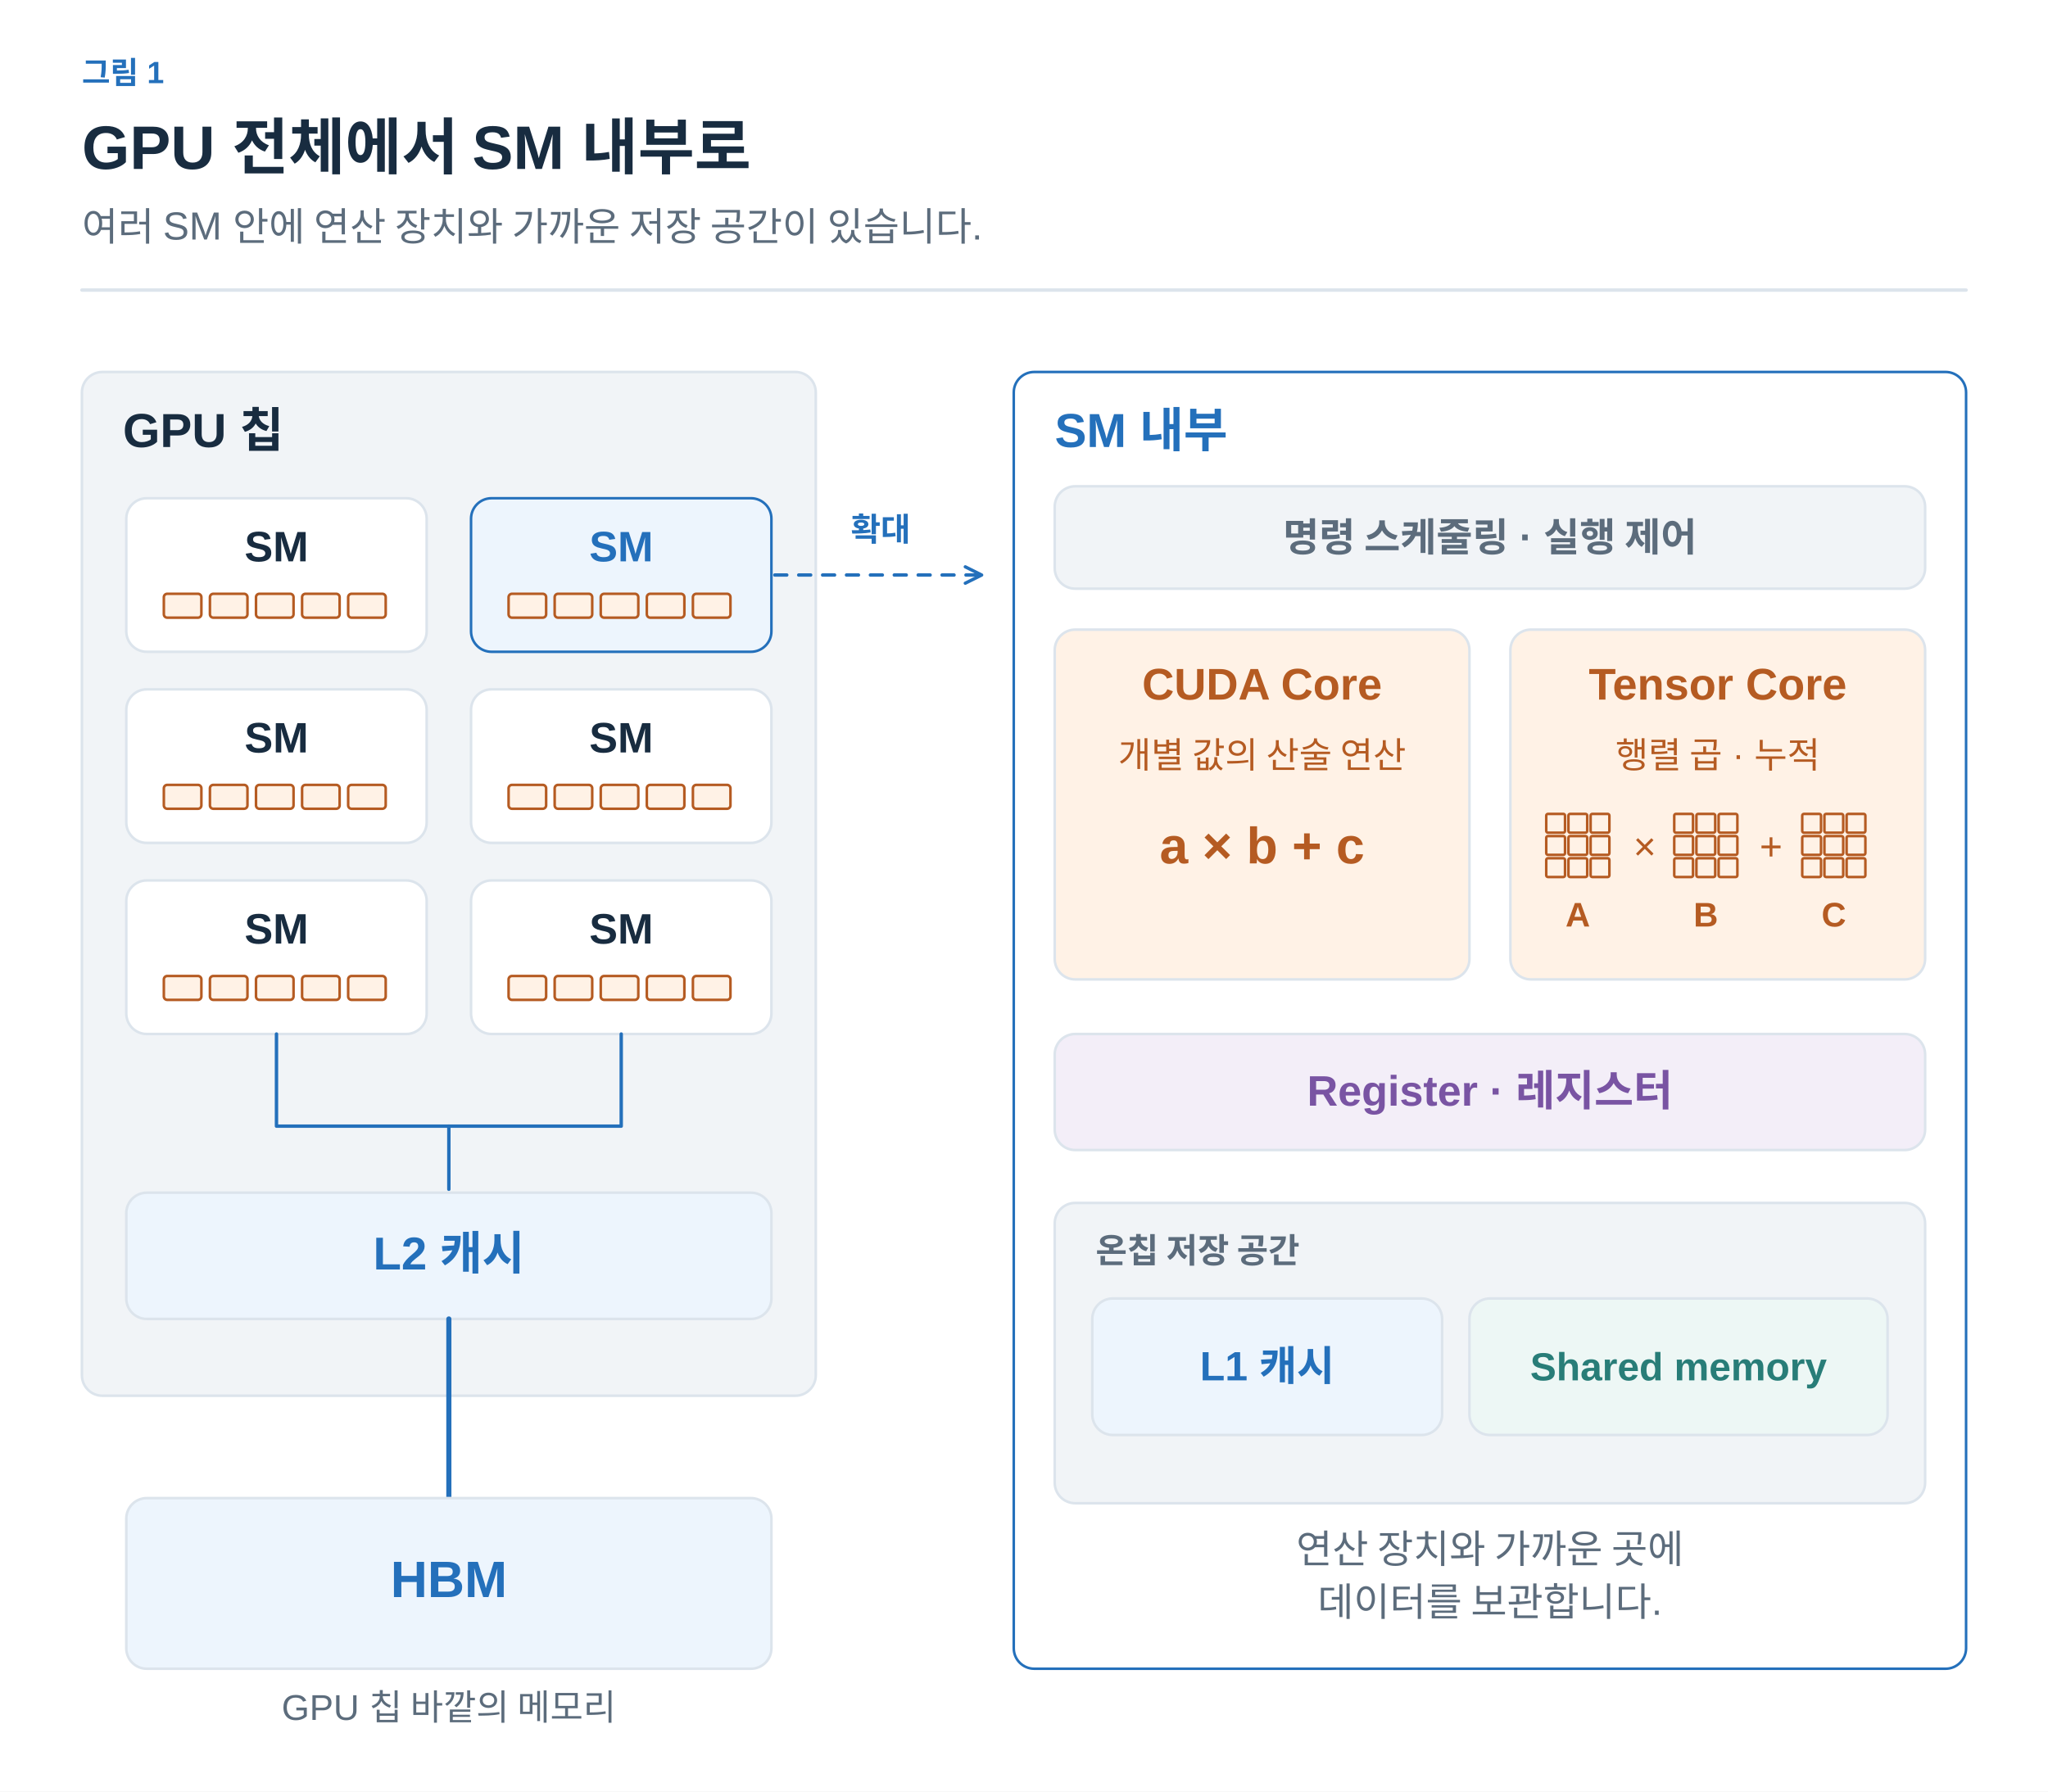
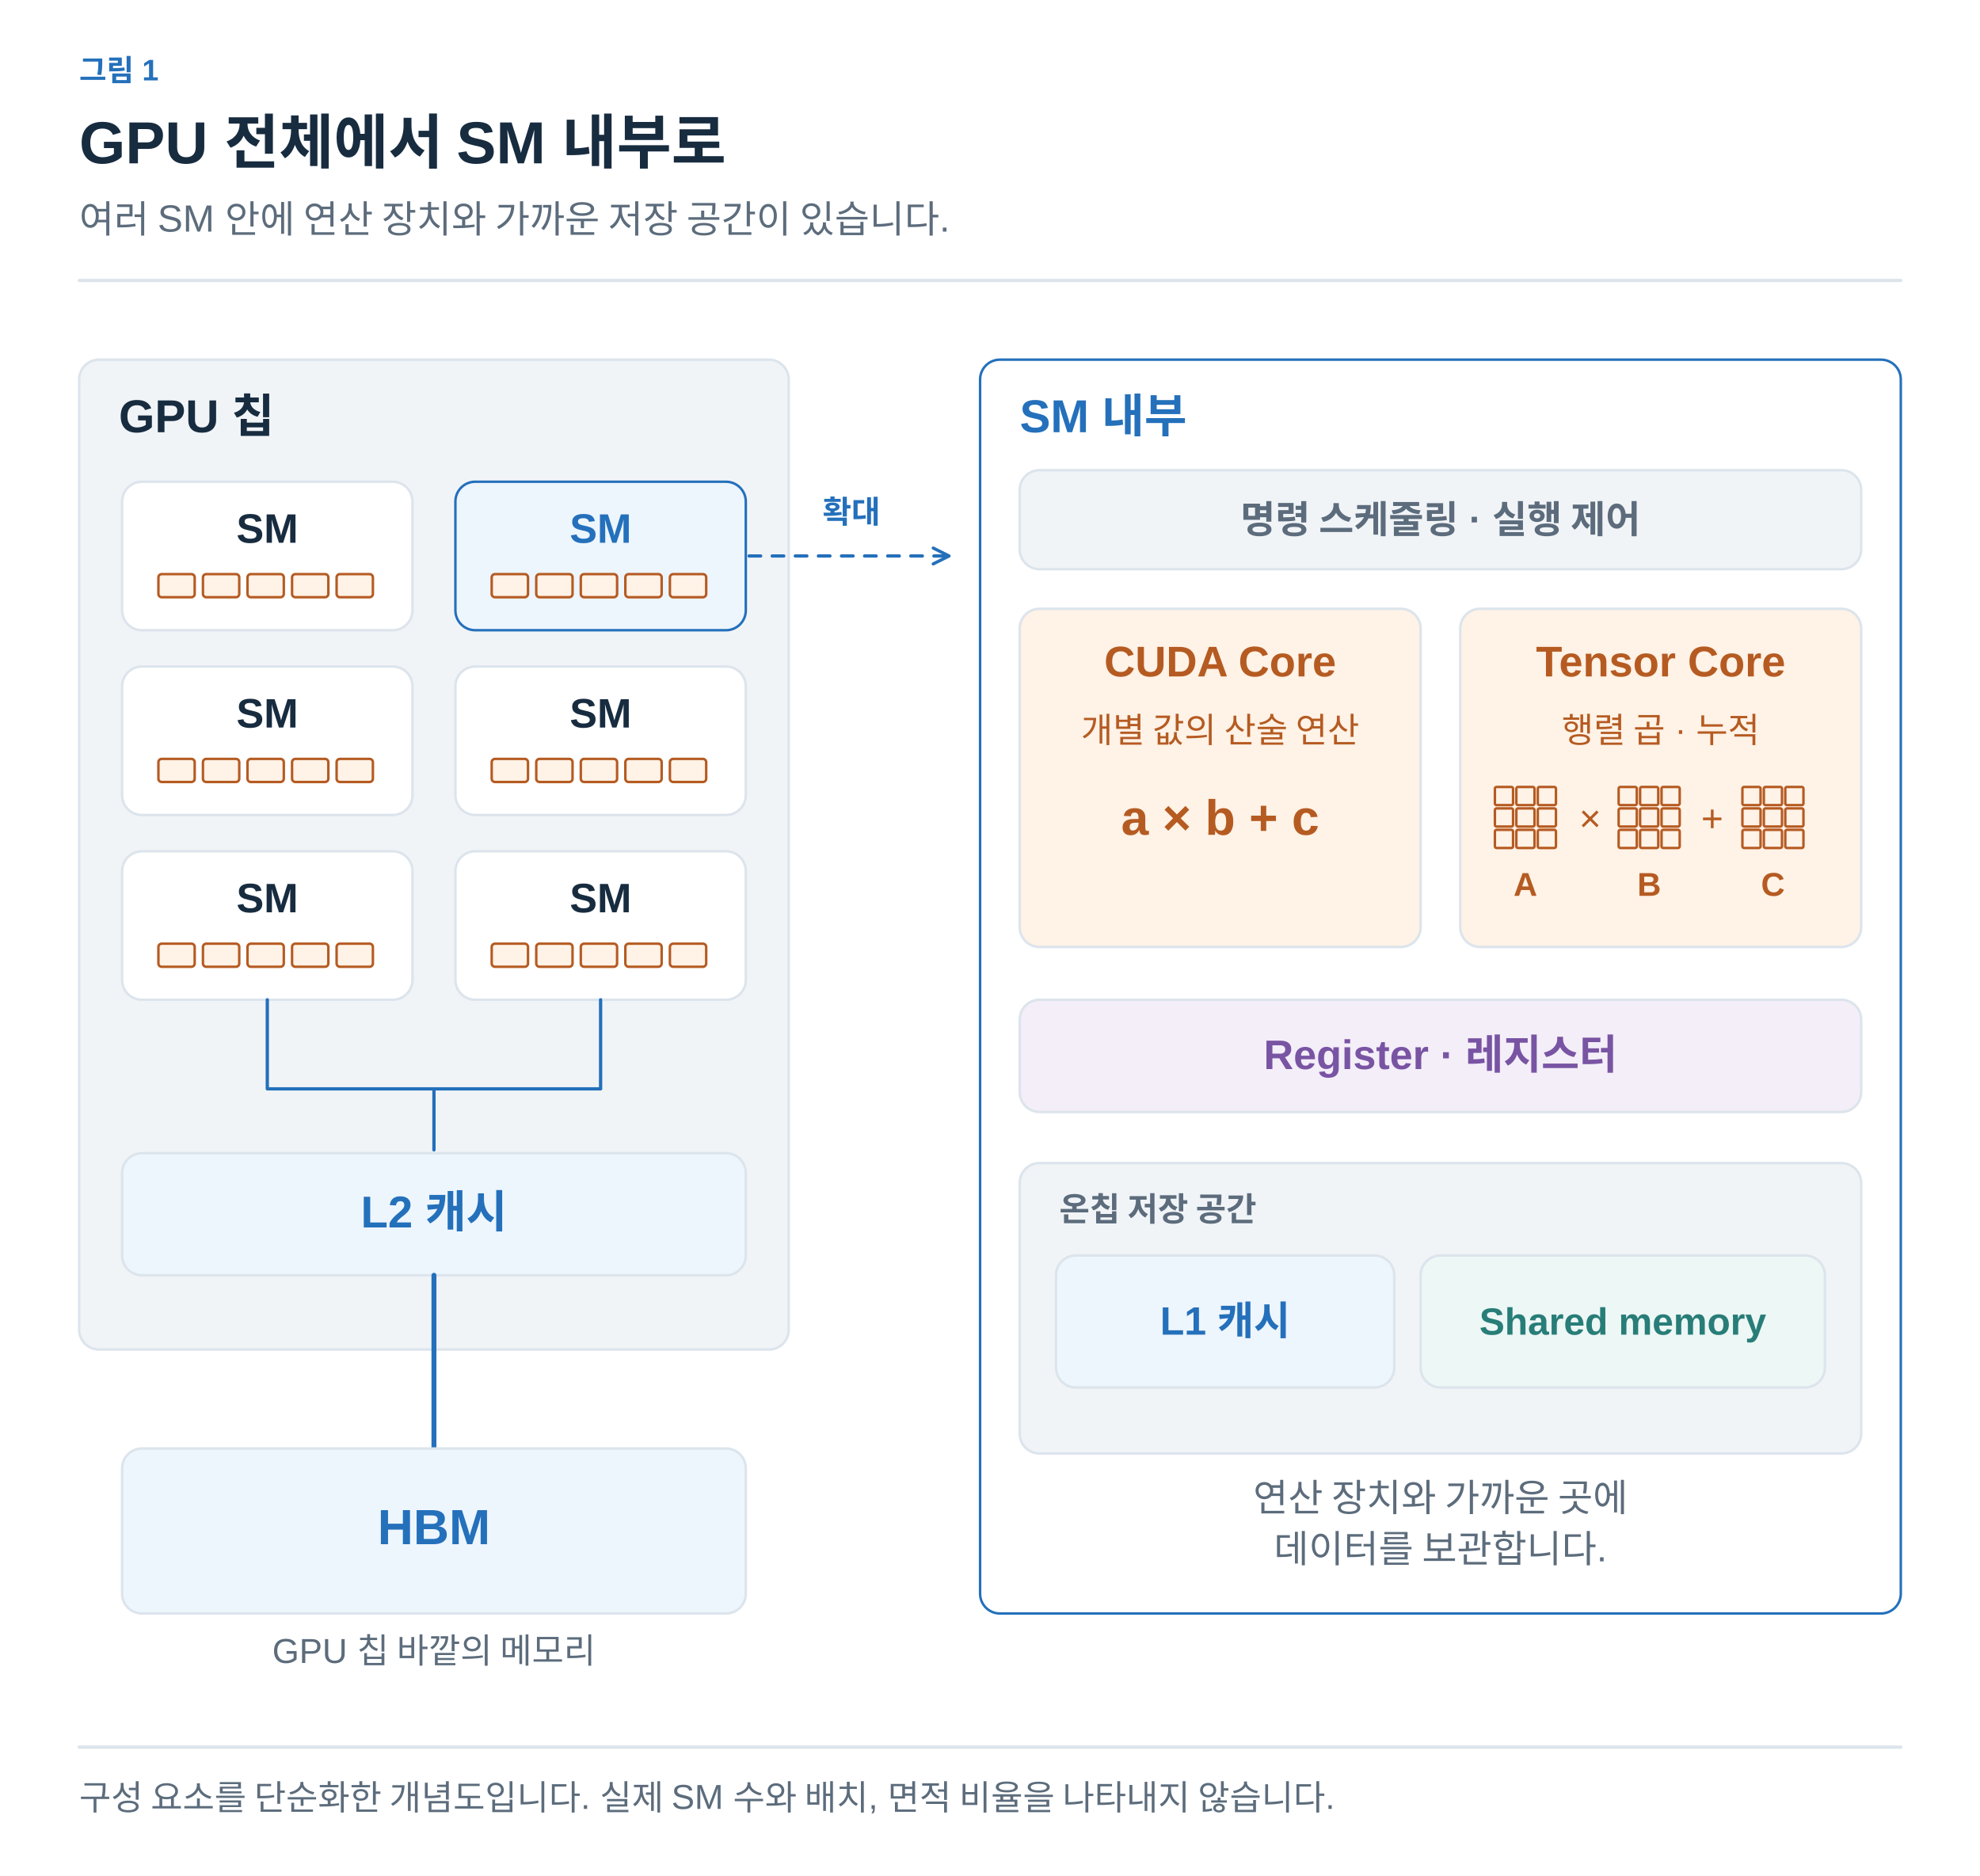
- <svg xmlns="http://www.w3.org/2000/svg" width="1200" height="1050" viewBox="0 0 1200 1050" role="img" aria-labelledby="title desc">
+ <svg xmlns="http://www.w3.org/2000/svg" width="1200" height="1137" viewBox="0 0 1200 1137" role="img" aria-labelledby="title desc">
  <defs>
-     <marker id="muted" viewBox="0 0 10 10" refX="8" refY="5" markerWidth="6" markerHeight="6" orient="auto">
+     <marker id="arrow-ink" viewBox="0 0 10 10" refX="8" refY="5" markerWidth="6" markerHeight="6" orient="auto">
+       <path d="M1 1 L9 5 L1 9" fill="none" stroke="#182C40" stroke-width="1.6" />
+     </marker>
+     <marker id="arrow-muted" viewBox="0 0 10 10" refX="8" refY="5" markerWidth="6" markerHeight="6" orient="auto">
      <path d="M1 1 L9 5 L1 9" fill="none" stroke="#5C6C7C" stroke-width="1.6" />
    </marker>
-     <marker id="blue" viewBox="0 0 10 10" refX="8" refY="5" markerWidth="6" markerHeight="6" orient="auto">
+     <marker id="arrow-line" viewBox="0 0 10 10" refX="8" refY="5" markerWidth="6" markerHeight="6" orient="auto">
+       <path d="M1 1 L9 5 L1 9" fill="none" stroke="#DCE4EC" stroke-width="1.6" />
+     </marker>
+     <marker id="arrow-paper" viewBox="0 0 10 10" refX="8" refY="5" markerWidth="6" markerHeight="6" orient="auto">
+       <path d="M1 1 L9 5 L1 9" fill="none" stroke="#FFFFFF" stroke-width="1.6" />
+     </marker>
+     <marker id="arrow-blue" viewBox="0 0 10 10" refX="8" refY="5" markerWidth="6" markerHeight="6" orient="auto">
      <path d="M1 1 L9 5 L1 9" fill="none" stroke="#2470BB" stroke-width="1.6" />
    </marker>
-     <marker id="orange" viewBox="0 0 10 10" refX="8" refY="5" markerWidth="6" markerHeight="6" orient="auto">
+     <marker id="arrow-teal" viewBox="0 0 10 10" refX="8" refY="5" markerWidth="6" markerHeight="6" orient="auto">
+       <path d="M1 1 L9 5 L1 9" fill="none" stroke="#287D78" stroke-width="1.6" />
+     </marker>
+     <marker id="arrow-orange" viewBox="0 0 10 10" refX="8" refY="5" markerWidth="6" markerHeight="6" orient="auto">
      <path d="M1 1 L9 5 L1 9" fill="none" stroke="#B55B22" stroke-width="1.6" />
    </marker>
-     <marker id="teal" viewBox="0 0 10 10" refX="8" refY="5" markerWidth="6" markerHeight="6" orient="auto">
-       <path d="M1 1 L9 5 L1 9" fill="none" stroke="#287D78" stroke-width="1.6" />
-     </marker>
-     <marker id="purple" viewBox="0 0 10 10" refX="8" refY="5" markerWidth="6" markerHeight="6" orient="auto">
+     <marker id="arrow-purple" viewBox="0 0 10 10" refX="8" refY="5" markerWidth="6" markerHeight="6" orient="auto">
      <path d="M1 1 L9 5 L1 9" fill="none" stroke="#7954A3" stroke-width="1.6" />
    </marker>
+     <marker id="arrow-gray" viewBox="0 0 10 10" refX="8" refY="5" markerWidth="6" markerHeight="6" orient="auto">
+       <path d="M1 1 L9 5 L1 9" fill="none" stroke="#657789" stroke-width="1.6" />
+     </marker>
+     <marker id="arrow-red" viewBox="0 0 10 10" refX="8" refY="5" markerWidth="6" markerHeight="6" orient="auto">
+       <path d="M1 1 L9 5 L1 9" fill="none" stroke="#B34242" stroke-width="1.6" />
+     </marker>
+     <marker id="arrow-indigo" viewBox="0 0 10 10" refX="8" refY="5" markerWidth="6" markerHeight="6" orient="auto">
+       <path d="M1 1 L9 5 L1 9" fill="none" stroke="#4C60A8" stroke-width="1.6" />
+     </marker>
+     <marker id="arrow-slate" viewBox="0 0 10 10" refX="8" refY="5" markerWidth="6" markerHeight="6" orient="auto">
+       <path d="M1 1 L9 5 L1 9" fill="none" stroke="#8191A0" stroke-width="1.6" />
+     </marker>
+     <marker id="arrow-surface" viewBox="0 0 10 10" refX="8" refY="5" markerWidth="6" markerHeight="6" orient="auto">
+       <path d="M1 1 L9 5 L1 9" fill="none" stroke="#F8FAFC" stroke-width="1.6" />
+     </marker>
  </defs>
-   <style>text{font-family:Arial,"Apple SD Gothic Neo","Noto Sans KR",sans-serif}path{stroke-linecap:round;stroke-linejoin:round}</style>
-   <rect width="1200" height="1050" fill="white" />
-   <text x="48" y="49" fill="#2470BB" font-size="18" font-weight="600" text-anchor="start">그림 1</text>
-   <text x="48" y="99" fill="#182C40" font-size="36" font-weight="700" text-anchor="start">GPU 전체에서 SM 내부로</text>
-   <text x="48" y="141" fill="#5C6C7C" font-size="23" font-weight="400" text-anchor="start">여러 SM 안에 연산 장치와 가까운 저장 공간이 있습니다.</text>
-   <path d="M48,170 H1152" fill="none" stroke="#DCE4EC" stroke-width="2" />
-   <rect x="48" y="218" width="430" height="600" rx="12" fill="#F1F4F7" stroke="#DCE4EC" stroke-width="1.5" />
-   <text x="72" y="262" fill="#182C40" font-size="28" font-weight="700" text-anchor="start">GPU 칩</text>
-   <rect x="74" y="292" width="176" height="90" rx="12" fill="#FFFFFF" stroke="#DCE4EC" stroke-width="1.5" />
-   <text x="162" y="329" fill="#182C40" font-size="25" font-weight="600" text-anchor="middle">SM</text>
-   <rect x="96" y="348" width="22" height="14" rx="2" fill="#FFF2E6" stroke="#B55B22" stroke-width="1.5" />
-   <rect x="123" y="348" width="22" height="14" rx="2" fill="#FFF2E6" stroke="#B55B22" stroke-width="1.5" />
-   <rect x="150" y="348" width="22" height="14" rx="2" fill="#FFF2E6" stroke="#B55B22" stroke-width="1.5" />
-   <rect x="177" y="348" width="22" height="14" rx="2" fill="#FFF2E6" stroke="#B55B22" stroke-width="1.5" />
-   <rect x="204" y="348" width="22" height="14" rx="2" fill="#FFF2E6" stroke="#B55B22" stroke-width="1.5" />
-   <rect x="276" y="292" width="176" height="90" rx="12" fill="#EDF5FD" stroke="#2470BB" stroke-width="1.5" />
-   <text x="364" y="329" fill="#2470BB" font-size="25" font-weight="600" text-anchor="middle">SM</text>
-   <rect x="298" y="348" width="22" height="14" rx="2" fill="#FFF2E6" stroke="#B55B22" stroke-width="1.5" />
-   <rect x="325" y="348" width="22" height="14" rx="2" fill="#FFF2E6" stroke="#B55B22" stroke-width="1.5" />
-   <rect x="352" y="348" width="22" height="14" rx="2" fill="#FFF2E6" stroke="#B55B22" stroke-width="1.5" />
-   <rect x="379" y="348" width="22" height="14" rx="2" fill="#FFF2E6" stroke="#B55B22" stroke-width="1.5" />
-   <rect x="406" y="348" width="22" height="14" rx="2" fill="#FFF2E6" stroke="#B55B22" stroke-width="1.5" />
-   <rect x="74" y="404" width="176" height="90" rx="12" fill="#FFFFFF" stroke="#DCE4EC" stroke-width="1.5" />
-   <text x="162" y="441" fill="#182C40" font-size="25" font-weight="600" text-anchor="middle">SM</text>
-   <rect x="96" y="460" width="22" height="14" rx="2" fill="#FFF2E6" stroke="#B55B22" stroke-width="1.5" />
-   <rect x="123" y="460" width="22" height="14" rx="2" fill="#FFF2E6" stroke="#B55B22" stroke-width="1.5" />
-   <rect x="150" y="460" width="22" height="14" rx="2" fill="#FFF2E6" stroke="#B55B22" stroke-width="1.5" />
-   <rect x="177" y="460" width="22" height="14" rx="2" fill="#FFF2E6" stroke="#B55B22" stroke-width="1.5" />
-   <rect x="204" y="460" width="22" height="14" rx="2" fill="#FFF2E6" stroke="#B55B22" stroke-width="1.5" />
-   <rect x="276" y="404" width="176" height="90" rx="12" fill="#FFFFFF" stroke="#DCE4EC" stroke-width="1.5" />
-   <text x="364" y="441" fill="#182C40" font-size="25" font-weight="600" text-anchor="middle">SM</text>
-   <rect x="298" y="460" width="22" height="14" rx="2" fill="#FFF2E6" stroke="#B55B22" stroke-width="1.5" />
-   <rect x="325" y="460" width="22" height="14" rx="2" fill="#FFF2E6" stroke="#B55B22" stroke-width="1.5" />
-   <rect x="352" y="460" width="22" height="14" rx="2" fill="#FFF2E6" stroke="#B55B22" stroke-width="1.5" />
-   <rect x="379" y="460" width="22" height="14" rx="2" fill="#FFF2E6" stroke="#B55B22" stroke-width="1.5" />
-   <rect x="406" y="460" width="22" height="14" rx="2" fill="#FFF2E6" stroke="#B55B22" stroke-width="1.5" />
-   <rect x="74" y="516" width="176" height="90" rx="12" fill="#FFFFFF" stroke="#DCE4EC" stroke-width="1.5" />
-   <text x="162" y="553" fill="#182C40" font-size="25" font-weight="600" text-anchor="middle">SM</text>
-   <rect x="96" y="572" width="22" height="14" rx="2" fill="#FFF2E6" stroke="#B55B22" stroke-width="1.5" />
-   <rect x="123" y="572" width="22" height="14" rx="2" fill="#FFF2E6" stroke="#B55B22" stroke-width="1.5" />
-   <rect x="150" y="572" width="22" height="14" rx="2" fill="#FFF2E6" stroke="#B55B22" stroke-width="1.5" />
-   <rect x="177" y="572" width="22" height="14" rx="2" fill="#FFF2E6" stroke="#B55B22" stroke-width="1.5" />
-   <rect x="204" y="572" width="22" height="14" rx="2" fill="#FFF2E6" stroke="#B55B22" stroke-width="1.5" />
-   <rect x="276" y="516" width="176" height="90" rx="12" fill="#FFFFFF" stroke="#DCE4EC" stroke-width="1.5" />
-   <text x="364" y="553" fill="#182C40" font-size="25" font-weight="600" text-anchor="middle">SM</text>
-   <rect x="298" y="572" width="22" height="14" rx="2" fill="#FFF2E6" stroke="#B55B22" stroke-width="1.5" />
-   <rect x="325" y="572" width="22" height="14" rx="2" fill="#FFF2E6" stroke="#B55B22" stroke-width="1.5" />
-   <rect x="352" y="572" width="22" height="14" rx="2" fill="#FFF2E6" stroke="#B55B22" stroke-width="1.5" />
-   <rect x="379" y="572" width="22" height="14" rx="2" fill="#FFF2E6" stroke="#B55B22" stroke-width="1.5" />
-   <rect x="406" y="572" width="22" height="14" rx="2" fill="#FFF2E6" stroke="#B55B22" stroke-width="1.5" />
-   <path d="M162,606 V660 H364 V606" fill="none" stroke="#2470BB" stroke-width="2" />
-   <path d="M263,660 V697" fill="none" stroke="#2470BB" stroke-width="2" />
-   <rect x="74" y="699" width="378" height="74" rx="12" fill="#EDF5FD" stroke="#DCE4EC" stroke-width="1.5" />
-   <text x="263.0" y="744.0" fill="#2470BB" font-size="27" font-weight="600" text-anchor="middle">L2 캐시</text>
-   <path d="M263,773 V878" fill="none" stroke="#2470BB" stroke-width="3" />
-   <rect x="74" y="878" width="378" height="100" rx="12" fill="#EDF5FD" stroke="#DCE4EC" stroke-width="1.5" />
-   <text x="263.0" y="936.0" fill="#2470BB" font-size="30" font-weight="600" text-anchor="middle">HBM</text>
-   <text x="263" y="1008" fill="#5C6C7C" font-size="21" font-weight="400" text-anchor="middle">GPU 칩 바깥의 메모리</text>
-   <path d="M454,337 H574" fill="none" stroke="#2470BB" stroke-width="2" marker-end="url(#blue)" stroke-dasharray="7 7" />
-   <text x="516" y="317" fill="#2470BB" font-size="19" font-weight="600" text-anchor="middle">확대</text>
-   <rect x="594" y="218" width="558" height="760" rx="12" fill="#FFFFFF" stroke="#2470BB" stroke-width="1.5" />
-   <text x="618" y="262" fill="#2470BB" font-size="28" font-weight="700" text-anchor="start">SM 내부</text>
-   <rect x="618" y="285" width="510" height="60" rx="12" fill="#F1F4F7" stroke="#DCE4EC" stroke-width="1.5" />
-   <text x="873.0" y="323.0" fill="#5C6C7C" font-size="23" font-weight="600" text-anchor="middle">명령 스케줄링 · 실행 제어</text>
-   <rect x="618" y="369" width="243" height="205" rx="12" fill="#FFF2E6" stroke="#DCE4EC" stroke-width="1.5" />
-   <text x="739.5" y="410" fill="#B55B22" font-size="26" font-weight="700" text-anchor="middle">CUDA Core</text>
-   <rect x="885" y="369" width="243" height="205" rx="12" fill="#FFF2E6" stroke="#DCE4EC" stroke-width="1.5" />
-   <text x="1006.5" y="410" fill="#B55B22" font-size="26" font-weight="700" text-anchor="middle">Tensor Core</text>
-   <text x="739.5" y="450" fill="#B55B22" font-size="21" font-weight="400" text-anchor="middle">개별 값의 산술 연산</text>
-   <text x="739.5" y="506" fill="#B55B22" font-size="30" font-weight="600" text-anchor="middle">a × b + c</text>
-   <text x="1006.5" y="450" fill="#B55B22" font-size="21" font-weight="400" text-anchor="middle">행렬 곱 · 누적</text>
-   <rect x="906" y="477" width="11" height="11" rx="1" fill="#FFF2E6" stroke="#B55B22" stroke-width="1.5" />
-   <rect x="919" y="477" width="11" height="11" rx="1" fill="#FFF2E6" stroke="#B55B22" stroke-width="1.5" />
-   <rect x="932" y="477" width="11" height="11" rx="1" fill="#FFF2E6" stroke="#B55B22" stroke-width="1.5" />
-   <rect x="906" y="490" width="11" height="11" rx="1" fill="#FFF2E6" stroke="#B55B22" stroke-width="1.5" />
-   <rect x="919" y="490" width="11" height="11" rx="1" fill="#FFF2E6" stroke="#B55B22" stroke-width="1.5" />
-   <rect x="932" y="490" width="11" height="11" rx="1" fill="#FFF2E6" stroke="#B55B22" stroke-width="1.5" />
-   <rect x="906" y="503" width="11" height="11" rx="1" fill="#FFF2E6" stroke="#B55B22" stroke-width="1.5" />
-   <rect x="919" y="503" width="11" height="11" rx="1" fill="#FFF2E6" stroke="#B55B22" stroke-width="1.5" />
-   <rect x="932" y="503" width="11" height="11" rx="1" fill="#FFF2E6" stroke="#B55B22" stroke-width="1.5" />
-   <text x="924.5" y="543" fill="#B55B22" font-size="20" font-weight="600" text-anchor="middle">A</text>
-   <rect x="981" y="477" width="11" height="11" rx="1" fill="#FFF2E6" stroke="#B55B22" stroke-width="1.5" />
-   <rect x="994" y="477" width="11" height="11" rx="1" fill="#FFF2E6" stroke="#B55B22" stroke-width="1.5" />
-   <rect x="1007" y="477" width="11" height="11" rx="1" fill="#FFF2E6" stroke="#B55B22" stroke-width="1.5" />
-   <rect x="981" y="490" width="11" height="11" rx="1" fill="#FFF2E6" stroke="#B55B22" stroke-width="1.5" />
-   <rect x="994" y="490" width="11" height="11" rx="1" fill="#FFF2E6" stroke="#B55B22" stroke-width="1.5" />
-   <rect x="1007" y="490" width="11" height="11" rx="1" fill="#FFF2E6" stroke="#B55B22" stroke-width="1.5" />
-   <rect x="981" y="503" width="11" height="11" rx="1" fill="#FFF2E6" stroke="#B55B22" stroke-width="1.5" />
-   <rect x="994" y="503" width="11" height="11" rx="1" fill="#FFF2E6" stroke="#B55B22" stroke-width="1.5" />
-   <rect x="1007" y="503" width="11" height="11" rx="1" fill="#FFF2E6" stroke="#B55B22" stroke-width="1.5" />
-   <text x="999.5" y="543" fill="#B55B22" font-size="20" font-weight="600" text-anchor="middle">B</text>
-   <rect x="1056" y="477" width="11" height="11" rx="1" fill="#FFF2E6" stroke="#B55B22" stroke-width="1.5" />
-   <rect x="1069" y="477" width="11" height="11" rx="1" fill="#FFF2E6" stroke="#B55B22" stroke-width="1.5" />
-   <rect x="1082" y="477" width="11" height="11" rx="1" fill="#FFF2E6" stroke="#B55B22" stroke-width="1.5" />
-   <rect x="1056" y="490" width="11" height="11" rx="1" fill="#FFF2E6" stroke="#B55B22" stroke-width="1.5" />
-   <rect x="1069" y="490" width="11" height="11" rx="1" fill="#FFF2E6" stroke="#B55B22" stroke-width="1.5" />
-   <rect x="1082" y="490" width="11" height="11" rx="1" fill="#FFF2E6" stroke="#B55B22" stroke-width="1.5" />
-   <rect x="1056" y="503" width="11" height="11" rx="1" fill="#FFF2E6" stroke="#B55B22" stroke-width="1.5" />
-   <rect x="1069" y="503" width="11" height="11" rx="1" fill="#FFF2E6" stroke="#B55B22" stroke-width="1.5" />
-   <rect x="1082" y="503" width="11" height="11" rx="1" fill="#FFF2E6" stroke="#B55B22" stroke-width="1.5" />
-   <text x="1074.5" y="543" fill="#B55B22" font-size="20" font-weight="600" text-anchor="middle">C</text>
-   <text x="957" y="504" fill="#B55B22" font-size="23" font-weight="400" text-anchor="start">×</text>
-   <text x="1031" y="504" fill="#B55B22" font-size="23" font-weight="400" text-anchor="start">+</text>
-   <rect x="618" y="606" width="510" height="68" rx="12" fill="#F3EEF8" stroke="#DCE4EC" stroke-width="1.5" />
-   <text x="873.0" y="648.0" fill="#7954A3" font-size="25" font-weight="600" text-anchor="middle">Register · 레지스터</text>
-   <rect x="618" y="705" width="510" height="176" rx="12" fill="#F1F4F7" stroke="#DCE4EC" stroke-width="1.5" />
-   <text x="642" y="740" fill="#5C6C7C" font-size="20" font-weight="600" text-anchor="start">온칩 저장 공간</text>
-   <rect x="640" y="761" width="205" height="80" rx="12" fill="#EDF5FD" stroke="#DCE4EC" stroke-width="1.5" />
-   <text x="742.5" y="809.0" fill="#2470BB" font-size="24" font-weight="600" text-anchor="middle">L1 캐시</text>
-   <rect x="861" y="761" width="245" height="80" rx="12" fill="#EDF7F5" stroke="#DCE4EC" stroke-width="1.5" />
-   <text x="983.5" y="809.0" fill="#287D78" font-size="23" font-weight="600" text-anchor="middle">Shared memory</text>
-   <text x="873" y="916" fill="#5C6C7C" font-size="23" font-weight="400" text-anchor="middle">연산 장치와 가까운 곳에</text>
-   <text x="873" y="947" fill="#5C6C7C" font-size="23" font-weight="400" text-anchor="middle">데이터를 보관합니다.</text>
+   <style>text{font-family:Arial,"Apple SD Gothic Neo","Noto Sans KR",sans-serif}text[font-family]{font-family:Menlo,Consolas,monospace}path{stroke-linecap:round;stroke-linejoin:round}</style>
+   <rect width="100%" height="100%" fill="white" />
+   <text x="48" y="49" fill="#2470BB" font-size="18" font-weight="600" text-anchor="start" data-max-width="1104">그림 1</text>
+   <text x="48" y="99" fill="#182C40" font-size="36" font-weight="700" text-anchor="start" data-max-width="1104">GPU 전체에서 SM 내부로</text>
+   <text x="48" y="141" fill="#5C6C7C" font-size="23" font-weight="400" text-anchor="start" data-max-width="1104">여러 SM 안에 연산 장치와 가까운 저장 공간이 있습니다.</text>
+   <path d="M48,170 H1152" stroke="#DCE4EC" stroke-width="2" />
+   <g transform="translate(48 206) scale(1)" data-panel="1">
+     <g transform="translate(-48 -206)">
+       <rect x="48" y="218" width="430" height="600" rx="12" fill="#F1F4F7" stroke="#DCE4EC" stroke-width="1.5" />
+       <text x="72" y="262" fill="#182C40" font-size="28" font-weight="700" text-anchor="start">GPU 칩</text>
+       <rect x="74" y="292" width="176" height="90" rx="12" fill="#FFFFFF" stroke="#DCE4EC" stroke-width="1.5" />
+       <text x="162" y="329" fill="#182C40" font-size="25" font-weight="600" text-anchor="middle">SM</text>
+       <rect x="96" y="348" width="22" height="14" rx="2" fill="#FFF2E6" stroke="#B55B22" stroke-width="1.5" />
+       <rect x="123" y="348" width="22" height="14" rx="2" fill="#FFF2E6" stroke="#B55B22" stroke-width="1.5" />
+       <rect x="150" y="348" width="22" height="14" rx="2" fill="#FFF2E6" stroke="#B55B22" stroke-width="1.5" />
+       <rect x="177" y="348" width="22" height="14" rx="2" fill="#FFF2E6" stroke="#B55B22" stroke-width="1.5" />
+       <rect x="204" y="348" width="22" height="14" rx="2" fill="#FFF2E6" stroke="#B55B22" stroke-width="1.5" />
+       <rect x="276" y="292" width="176" height="90" rx="12" fill="#EDF5FD" stroke="#2470BB" stroke-width="1.5" />
+       <text x="364" y="329" fill="#2470BB" font-size="25" font-weight="600" text-anchor="middle">SM</text>
+       <rect x="298" y="348" width="22" height="14" rx="2" fill="#FFF2E6" stroke="#B55B22" stroke-width="1.5" />
+       <rect x="325" y="348" width="22" height="14" rx="2" fill="#FFF2E6" stroke="#B55B22" stroke-width="1.5" />
+       <rect x="352" y="348" width="22" height="14" rx="2" fill="#FFF2E6" stroke="#B55B22" stroke-width="1.5" />
+       <rect x="379" y="348" width="22" height="14" rx="2" fill="#FFF2E6" stroke="#B55B22" stroke-width="1.5" />
+       <rect x="406" y="348" width="22" height="14" rx="2" fill="#FFF2E6" stroke="#B55B22" stroke-width="1.5" />
+       <rect x="74" y="404" width="176" height="90" rx="12" fill="#FFFFFF" stroke="#DCE4EC" stroke-width="1.5" />
+       <text x="162" y="441" fill="#182C40" font-size="25" font-weight="600" text-anchor="middle">SM</text>
+       <rect x="96" y="460" width="22" height="14" rx="2" fill="#FFF2E6" stroke="#B55B22" stroke-width="1.5" />
+       <rect x="123" y="460" width="22" height="14" rx="2" fill="#FFF2E6" stroke="#B55B22" stroke-width="1.5" />
+       <rect x="150" y="460" width="22" height="14" rx="2" fill="#FFF2E6" stroke="#B55B22" stroke-width="1.5" />
+       <rect x="177" y="460" width="22" height="14" rx="2" fill="#FFF2E6" stroke="#B55B22" stroke-width="1.5" />
+       <rect x="204" y="460" width="22" height="14" rx="2" fill="#FFF2E6" stroke="#B55B22" stroke-width="1.5" />
+       <rect x="276" y="404" width="176" height="90" rx="12" fill="#FFFFFF" stroke="#DCE4EC" stroke-width="1.5" />
+       <text x="364" y="441" fill="#182C40" font-size="25" font-weight="600" text-anchor="middle">SM</text>
+       <rect x="298" y="460" width="22" height="14" rx="2" fill="#FFF2E6" stroke="#B55B22" stroke-width="1.5" />
+       <rect x="325" y="460" width="22" height="14" rx="2" fill="#FFF2E6" stroke="#B55B22" stroke-width="1.5" />
+       <rect x="352" y="460" width="22" height="14" rx="2" fill="#FFF2E6" stroke="#B55B22" stroke-width="1.5" />
+       <rect x="379" y="460" width="22" height="14" rx="2" fill="#FFF2E6" stroke="#B55B22" stroke-width="1.5" />
+       <rect x="406" y="460" width="22" height="14" rx="2" fill="#FFF2E6" stroke="#B55B22" stroke-width="1.5" />
+       <rect x="74" y="516" width="176" height="90" rx="12" fill="#FFFFFF" stroke="#DCE4EC" stroke-width="1.5" />
+       <text x="162" y="553" fill="#182C40" font-size="25" font-weight="600" text-anchor="middle">SM</text>
+       <rect x="96" y="572" width="22" height="14" rx="2" fill="#FFF2E6" stroke="#B55B22" stroke-width="1.5" />
+       <rect x="123" y="572" width="22" height="14" rx="2" fill="#FFF2E6" stroke="#B55B22" stroke-width="1.5" />
+       <rect x="150" y="572" width="22" height="14" rx="2" fill="#FFF2E6" stroke="#B55B22" stroke-width="1.5" />
+       <rect x="177" y="572" width="22" height="14" rx="2" fill="#FFF2E6" stroke="#B55B22" stroke-width="1.5" />
+       <rect x="204" y="572" width="22" height="14" rx="2" fill="#FFF2E6" stroke="#B55B22" stroke-width="1.5" />
+       <rect x="276" y="516" width="176" height="90" rx="12" fill="#FFFFFF" stroke="#DCE4EC" stroke-width="1.5" />
+       <text x="364" y="553" fill="#182C40" font-size="25" font-weight="600" text-anchor="middle">SM</text>
+       <rect x="298" y="572" width="22" height="14" rx="2" fill="#FFF2E6" stroke="#B55B22" stroke-width="1.5" />
+       <rect x="325" y="572" width="22" height="14" rx="2" fill="#FFF2E6" stroke="#B55B22" stroke-width="1.5" />
+       <rect x="352" y="572" width="22" height="14" rx="2" fill="#FFF2E6" stroke="#B55B22" stroke-width="1.5" />
+       <rect x="379" y="572" width="22" height="14" rx="2" fill="#FFF2E6" stroke="#B55B22" stroke-width="1.5" />
+       <rect x="406" y="572" width="22" height="14" rx="2" fill="#FFF2E6" stroke="#B55B22" stroke-width="1.5" />
+       <path d="M162,606 V660 H364 V606" fill="none" stroke="#2470BB" stroke-width="2" />
+       <path d="M263,660 V697" fill="none" stroke="#2470BB" stroke-width="2" />
+       <rect x="74" y="699" width="378" height="74" rx="12" fill="#EDF5FD" stroke="#DCE4EC" stroke-width="1.5" />
+       <text x="263" y="744" fill="#2470BB" font-size="27" font-weight="600" text-anchor="middle">L2 캐시</text>
+       <path d="M263,773 V878" fill="none" stroke="#2470BB" stroke-width="3" />
+       <rect x="74" y="878" width="378" height="100" rx="12" fill="#EDF5FD" stroke="#DCE4EC" stroke-width="1.5" />
+       <text x="263" y="936" fill="#2470BB" font-size="30" font-weight="600" text-anchor="middle">HBM</text>
+       <text x="263" y="1008" fill="#5C6C7C" font-size="21" font-weight="400" text-anchor="middle">GPU 칩 바깥의 메모리</text>
+       <path d="M454,337 H574" fill="none" stroke="#2470BB" stroke-width="2" marker-end="url(#arrow-blue)" stroke-dasharray="7 7" />
+       <text x="516" y="317" fill="#2470BB" font-size="19" font-weight="600" text-anchor="middle">확대</text>
+       <rect x="594" y="218" width="558" height="760" rx="12" fill="#FFFFFF" stroke="#2470BB" stroke-width="1.5" />
+       <text x="618" y="262" fill="#2470BB" font-size="28" font-weight="700" text-anchor="start">SM 내부</text>
+       <rect x="618" y="285" width="510" height="60" rx="12" fill="#F1F4F7" stroke="#DCE4EC" stroke-width="1.5" />
+       <text x="873" y="323" fill="#5C6C7C" font-size="23" font-weight="600" text-anchor="middle">명령 스케줄링 · 실행 제어</text>
+       <rect x="618" y="369" width="243" height="205" rx="12" fill="#FFF2E6" stroke="#DCE4EC" stroke-width="1.5" />
+       <text x="739.5" y="410" fill="#B55B22" font-size="26" font-weight="700" text-anchor="middle">CUDA Core</text>
+       <rect x="885" y="369" width="243" height="205" rx="12" fill="#FFF2E6" stroke="#DCE4EC" stroke-width="1.5" />
+       <text x="1006.5" y="410" fill="#B55B22" font-size="26" font-weight="700" text-anchor="middle">Tensor Core</text>
+       <text x="739.5" y="450" fill="#B55B22" font-size="21" font-weight="400" text-anchor="middle">개별 값의 산술 연산</text>
+       <text x="739.5" y="506" fill="#B55B22" font-size="30" font-weight="600" text-anchor="middle">a × b + c</text>
+       <text x="1006.5" y="450" fill="#B55B22" font-size="21" font-weight="400" text-anchor="middle">행렬 곱 · 누적</text>
+       <rect x="906" y="477" width="11" height="11" rx="1" fill="#FFF2E6" stroke="#B55B22" stroke-width="1.5" />
+       <rect x="919" y="477" width="11" height="11" rx="1" fill="#FFF2E6" stroke="#B55B22" stroke-width="1.5" />
+       <rect x="932" y="477" width="11" height="11" rx="1" fill="#FFF2E6" stroke="#B55B22" stroke-width="1.5" />
+       <rect x="906" y="490" width="11" height="11" rx="1" fill="#FFF2E6" stroke="#B55B22" stroke-width="1.5" />
+       <rect x="919" y="490" width="11" height="11" rx="1" fill="#FFF2E6" stroke="#B55B22" stroke-width="1.5" />
+       <rect x="932" y="490" width="11" height="11" rx="1" fill="#FFF2E6" stroke="#B55B22" stroke-width="1.5" />
+       <rect x="906" y="503" width="11" height="11" rx="1" fill="#FFF2E6" stroke="#B55B22" stroke-width="1.5" />
+       <rect x="919" y="503" width="11" height="11" rx="1" fill="#FFF2E6" stroke="#B55B22" stroke-width="1.5" />
+       <rect x="932" y="503" width="11" height="11" rx="1" fill="#FFF2E6" stroke="#B55B22" stroke-width="1.5" />
+       <text x="924.5" y="543" fill="#B55B22" font-size="20" font-weight="600" text-anchor="middle">A</text>
+       <rect x="981" y="477" width="11" height="11" rx="1" fill="#FFF2E6" stroke="#B55B22" stroke-width="1.5" />
+       <rect x="994" y="477" width="11" height="11" rx="1" fill="#FFF2E6" stroke="#B55B22" stroke-width="1.5" />
+       <rect x="1007" y="477" width="11" height="11" rx="1" fill="#FFF2E6" stroke="#B55B22" stroke-width="1.5" />
+       <rect x="981" y="490" width="11" height="11" rx="1" fill="#FFF2E6" stroke="#B55B22" stroke-width="1.5" />
+       <rect x="994" y="490" width="11" height="11" rx="1" fill="#FFF2E6" stroke="#B55B22" stroke-width="1.5" />
+       <rect x="1007" y="490" width="11" height="11" rx="1" fill="#FFF2E6" stroke="#B55B22" stroke-width="1.5" />
+       <rect x="981" y="503" width="11" height="11" rx="1" fill="#FFF2E6" stroke="#B55B22" stroke-width="1.5" />
+       <rect x="994" y="503" width="11" height="11" rx="1" fill="#FFF2E6" stroke="#B55B22" stroke-width="1.5" />
+       <rect x="1007" y="503" width="11" height="11" rx="1" fill="#FFF2E6" stroke="#B55B22" stroke-width="1.5" />
+       <text x="999.5" y="543" fill="#B55B22" font-size="20" font-weight="600" text-anchor="middle">B</text>
+       <rect x="1056" y="477" width="11" height="11" rx="1" fill="#FFF2E6" stroke="#B55B22" stroke-width="1.5" />
+       <rect x="1069" y="477" width="11" height="11" rx="1" fill="#FFF2E6" stroke="#B55B22" stroke-width="1.5" />
+       <rect x="1082" y="477" width="11" height="11" rx="1" fill="#FFF2E6" stroke="#B55B22" stroke-width="1.5" />
+       <rect x="1056" y="490" width="11" height="11" rx="1" fill="#FFF2E6" stroke="#B55B22" stroke-width="1.5" />
+       <rect x="1069" y="490" width="11" height="11" rx="1" fill="#FFF2E6" stroke="#B55B22" stroke-width="1.5" />
+       <rect x="1082" y="490" width="11" height="11" rx="1" fill="#FFF2E6" stroke="#B55B22" stroke-width="1.5" />
+       <rect x="1056" y="503" width="11" height="11" rx="1" fill="#FFF2E6" stroke="#B55B22" stroke-width="1.5" />
+       <rect x="1069" y="503" width="11" height="11" rx="1" fill="#FFF2E6" stroke="#B55B22" stroke-width="1.5" />
+       <rect x="1082" y="503" width="11" height="11" rx="1" fill="#FFF2E6" stroke="#B55B22" stroke-width="1.5" />
+       <text x="1074.5" y="543" fill="#B55B22" font-size="20" font-weight="600" text-anchor="middle">C</text>
+       <text x="957" y="504" fill="#B55B22" font-size="23" font-weight="400" text-anchor="start">×</text>
+       <text x="1031" y="504" fill="#B55B22" font-size="23" font-weight="400" text-anchor="start">+</text>
+       <rect x="618" y="606" width="510" height="68" rx="12" fill="#F3EEF8" stroke="#DCE4EC" stroke-width="1.5" />
+       <text x="873" y="648" fill="#7954A3" font-size="25" font-weight="600" text-anchor="middle">Register · 레지스터</text>
+       <rect x="618" y="705" width="510" height="176" rx="12" fill="#F1F4F7" stroke="#DCE4EC" stroke-width="1.5" />
+       <text x="642" y="740" fill="#5C6C7C" font-size="20" font-weight="600" text-anchor="start">온칩 저장 공간</text>
+       <rect x="640" y="761" width="205" height="80" rx="12" fill="#EDF5FD" stroke="#DCE4EC" stroke-width="1.5" />
+       <text x="742.5" y="809" fill="#2470BB" font-size="24" font-weight="600" text-anchor="middle">L1 캐시</text>
+       <rect x="861" y="761" width="245" height="80" rx="12" fill="#EDF7F5" stroke="#DCE4EC" stroke-width="1.5" />
+       <text x="983.5" y="809" fill="#287D78" font-size="23" font-weight="600" text-anchor="middle">Shared memory</text>
+       <text x="873" y="916" fill="#5C6C7C" font-size="23" font-weight="400" text-anchor="middle">연산 장치와 가까운 곳에</text>
+       <text x="873" y="947" fill="#5C6C7C" font-size="23" font-weight="400" text-anchor="middle">데이터를 보관합니다.</text>
+     </g>
+   </g>
+   <path d="M48,1059 H1152" stroke="#DCE4EC" stroke-width="2" />
+   <text x="48" y="1097" fill="#5C6C7C" font-size="21" font-weight="400" text-anchor="start" data-max-width="1104">구성 요소를 단순화한 개념도입니다. 실제 SM 수와 배치, 면적 비율을 나타내지 않습니다.</text>
</svg>
